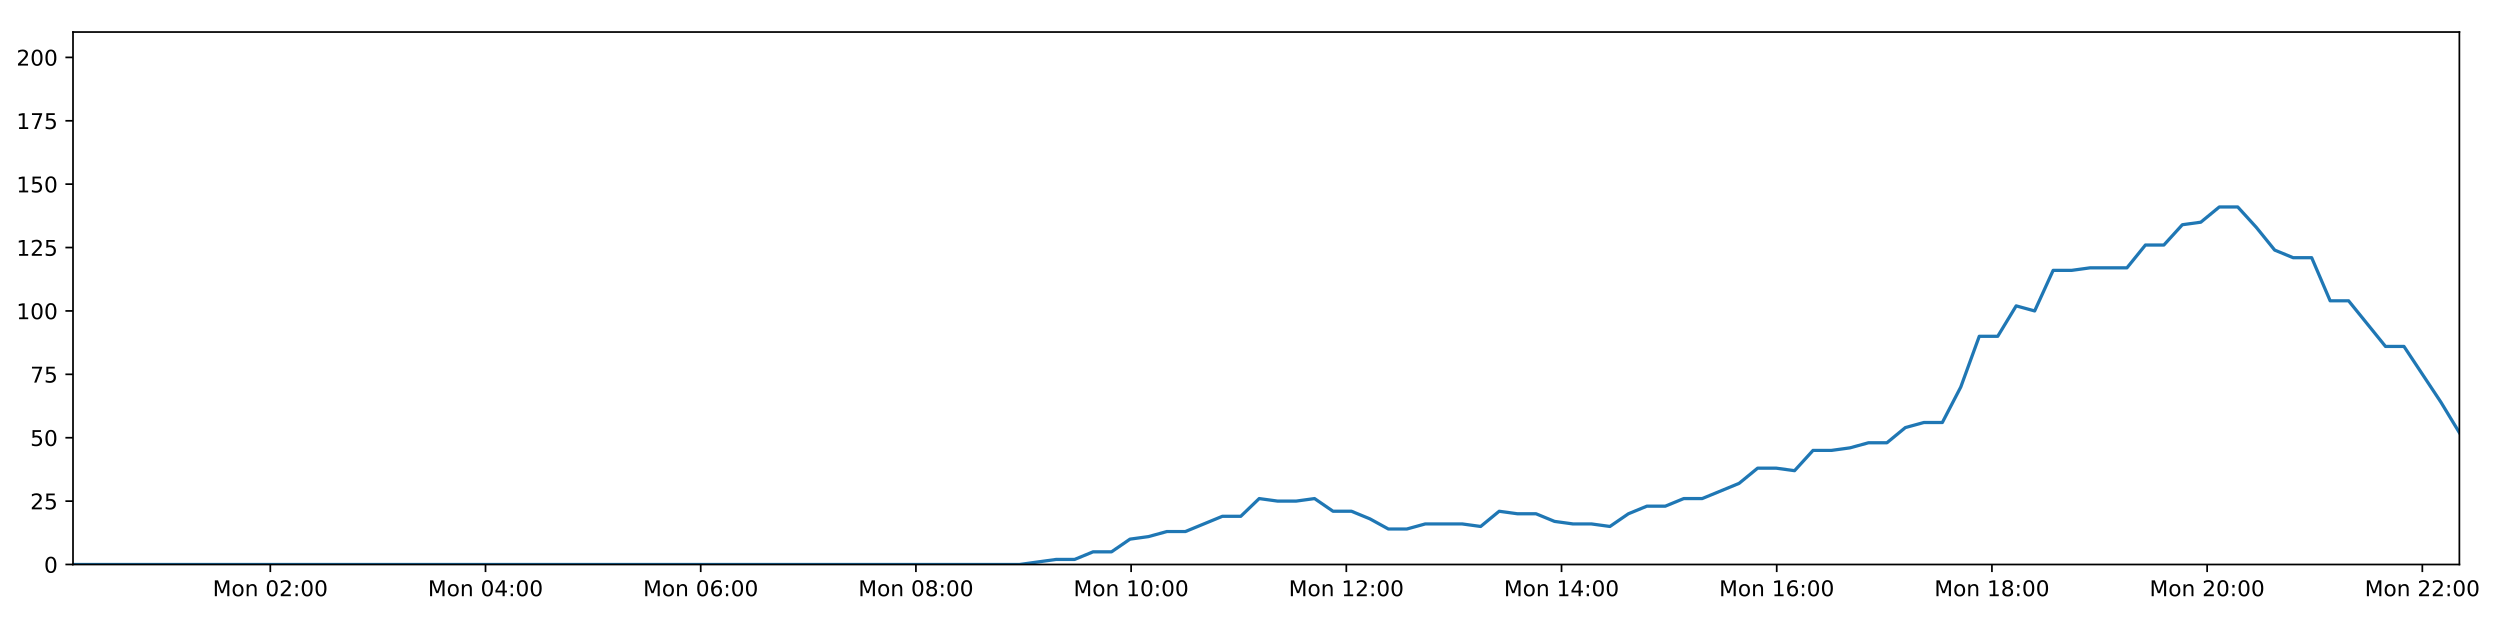
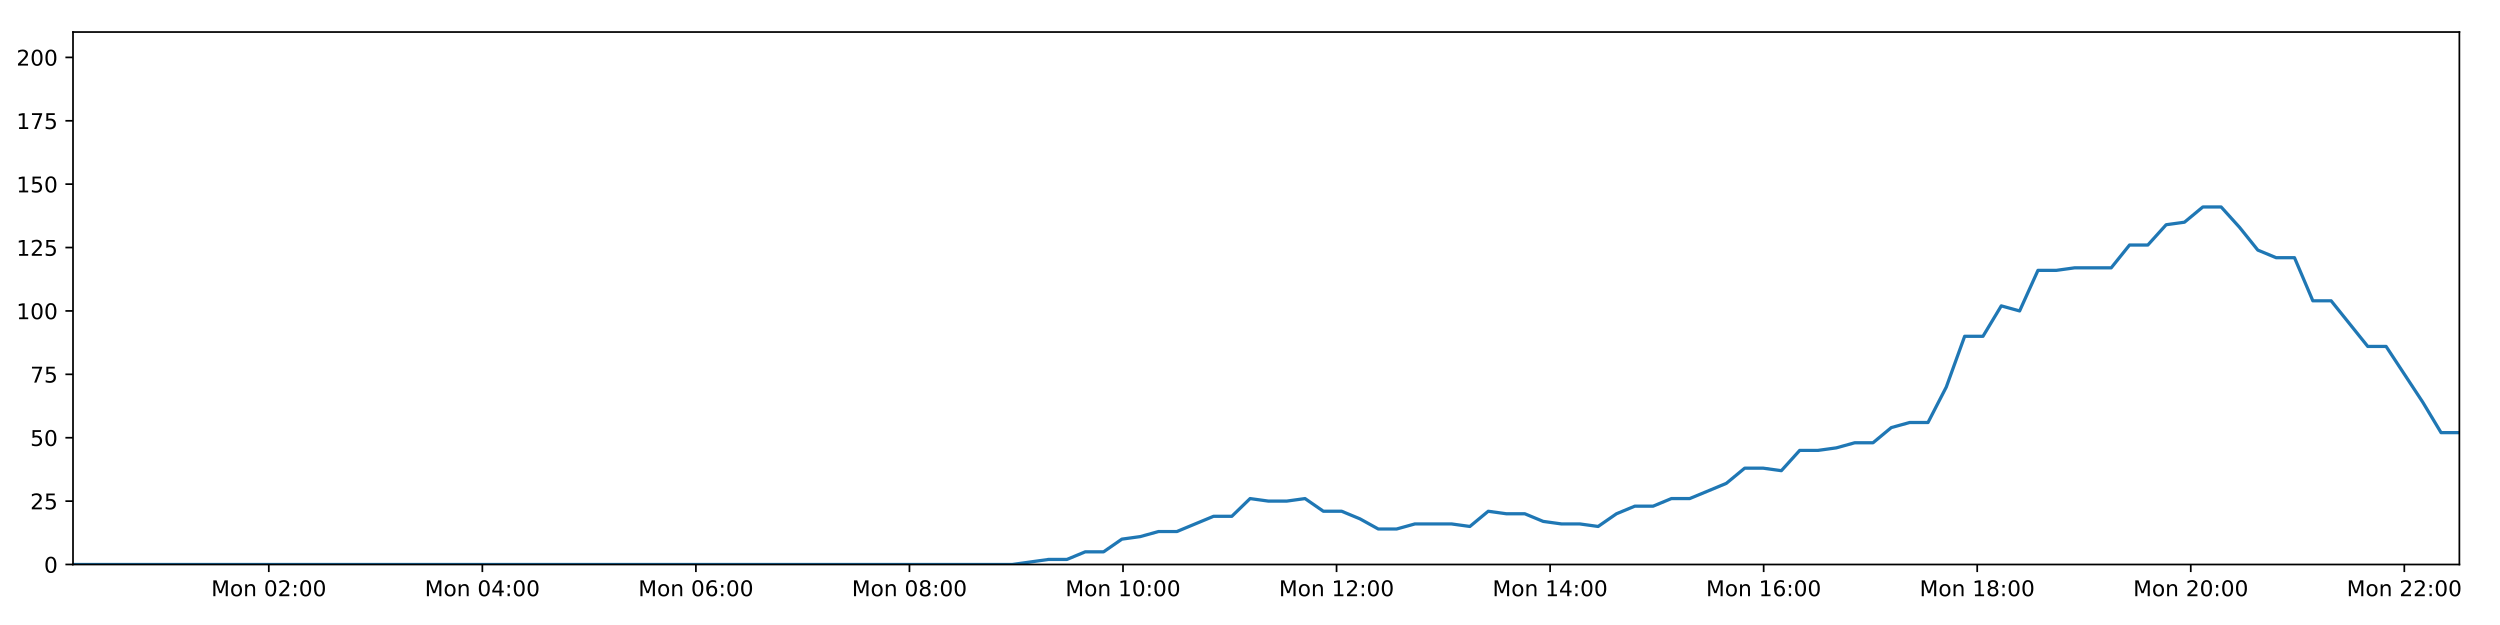
<svg xmlns="http://www.w3.org/2000/svg" xmlns:xlink="http://www.w3.org/1999/xlink" height="288pt" version="1.1" viewBox="0 0 1152 288" width="1152pt">
  <defs>
    <style type="text/css">
*{stroke-linecap:butt;stroke-linejoin:round;}
  </style>
  </defs>
  <g id="figure_1">
    <g id="patch_1">
      <path d="M 0 288  L 1152 288  L 1152 0  L 0 0  z " style="fill:#ffffff;" />
    </g>
    <g id="axes_1">
      <g id="patch_2">
        <path d="M 33.64 260.12  L 1133.28 260.12  L 1133.28 14.76  L 33.64 14.76  z " style="fill:#ffffff;" />
      </g>
      <g id="matplotlib.axis_1">
        <g id="xtick_1">
          <g id="line2d_1">
            <defs>
-               <path d="M 0 0  L 0 3.5  " id="m1e5b548917" style="stroke:#000000;stroke-width:0.8;" />
-             </defs>
-             <g>
-               <use style="stroke:#000000;stroke-width:0.8;" x="124.559" xlink:href="#m1e5b548917" y="260.12" />
+               <path d="M 0 0  L 0 3.5  " id="m725a219186" style="stroke:#000000;stroke-width:0.8;" />
+             </defs>
+             <g>
+               <use style="stroke:#000000;stroke-width:0.8;" x="123.862" xlink:href="#m725a219186" y="260.12" />
            </g>
          </g>
          <g id="text_1">
            <defs>
              <path d="M 9.812 72.906  L 24.516 72.906  L 43.109 23.297  L 61.812 72.906  L 76.516 72.906  L 76.516 0  L 66.891 0  L 66.891 64.016  L 48.094 14.016  L 38.188 14.016  L 19.391 64.016  L 19.391 0  L 9.812 0  z " id="DejaVuSans-77" />
              <path d="M 30.609 48.391  Q 23.391 48.391 19.188 42.75  Q 14.984 37.109 14.984 27.297  Q 14.984 17.484 19.156 11.844  Q 23.344 6.203 30.609 6.203  Q 37.797 6.203 41.984 11.859  Q 46.188 17.531 46.188 27.297  Q 46.188 37.016 41.984 42.703  Q 37.797 48.391 30.609 48.391  z M 30.609 56  Q 42.328 56 49.016 48.375  Q 55.719 40.766 55.719 27.297  Q 55.719 13.875 49.016 6.219  Q 42.328 -1.422 30.609 -1.422  Q 18.844 -1.422 12.172 6.219  Q 5.516 13.875 5.516 27.297  Q 5.516 40.766 12.172 48.375  Q 18.844 56 30.609 56  z " id="DejaVuSans-111" />
              <path d="M 54.891 33.016  L 54.891 0  L 45.906 0  L 45.906 32.719  Q 45.906 40.484 42.875 44.328  Q 39.844 48.188 33.797 48.188  Q 26.516 48.188 22.312 43.547  Q 18.109 38.922 18.109 30.906  L 18.109 0  L 9.078 0  L 9.078 54.688  L 18.109 54.688  L 18.109 46.188  Q 21.344 51.125 25.703 53.562  Q 30.078 56 35.797 56  Q 45.219 56 50.047 50.172  Q 54.891 44.344 54.891 33.016  z " id="DejaVuSans-110" />
              <path id="DejaVuSans-32" />
              <path d="M 31.781 66.406  Q 24.172 66.406 20.328 58.906  Q 16.5 51.422 16.5 36.375  Q 16.5 21.391 20.328 13.891  Q 24.172 6.391 31.781 6.391  Q 39.453 6.391 43.281 13.891  Q 47.125 21.391 47.125 36.375  Q 47.125 51.422 43.281 58.906  Q 39.453 66.406 31.781 66.406  z M 31.781 74.219  Q 44.047 74.219 50.516 64.516  Q 56.984 54.828 56.984 36.375  Q 56.984 17.969 50.516 8.266  Q 44.047 -1.422 31.781 -1.422  Q 19.531 -1.422 13.062 8.266  Q 6.594 17.969 6.594 36.375  Q 6.594 54.828 13.062 64.516  Q 19.531 74.219 31.781 74.219  z " id="DejaVuSans-48" />
              <path d="M 19.188 8.297  L 53.609 8.297  L 53.609 0  L 7.328 0  L 7.328 8.297  Q 12.938 14.109 22.625 23.891  Q 32.328 33.688 34.812 36.531  Q 39.547 41.844 41.422 45.531  Q 43.312 49.219 43.312 52.781  Q 43.312 58.594 39.234 62.25  Q 35.156 65.922 28.609 65.922  Q 23.969 65.922 18.812 64.312  Q 13.672 62.703 7.812 59.422  L 7.812 69.391  Q 13.766 71.781 18.938 73  Q 24.125 74.219 28.422 74.219  Q 39.75 74.219 46.484 68.547  Q 53.219 62.891 53.219 53.422  Q 53.219 48.922 51.531 44.891  Q 49.859 40.875 45.406 35.406  Q 44.188 33.984 37.641 27.219  Q 31.109 20.453 19.188 8.297  z " id="DejaVuSans-50" />
              <path d="M 11.719 12.406  L 22.016 12.406  L 22.016 0  L 11.719 0  z M 11.719 51.703  L 22.016 51.703  L 22.016 39.312  L 11.719 39.312  z " id="DejaVuSans-58" />
            </defs>
-             <g transform="translate(98.01878 274.7184)scale(0.1 -0.1)">
+             <g transform="translate(97.32148 274.7184)scale(0.1 -0.1)">
              <use xlink:href="#DejaVuSans-77" />
              <use x="86.279" xlink:href="#DejaVuSans-111" />
              <use x="147.461" xlink:href="#DejaVuSans-110" />
              <use x="210.84" xlink:href="#DejaVuSans-32" />
              <use x="242.627" xlink:href="#DejaVuSans-48" />
              <use x="306.25" xlink:href="#DejaVuSans-50" />
              <use x="369.873" xlink:href="#DejaVuSans-58" />
              <use x="403.564" xlink:href="#DejaVuSans-48" />
              <use x="467.188" xlink:href="#DejaVuSans-48" />
            </g>
          </g>
        </g>
        <g id="xtick_2">
          <g id="line2d_2">
            <g>
-               <use style="stroke:#000000;stroke-width:0.8;" x="223.725" xlink:href="#m1e5b548917" y="260.12" />
+               <use style="stroke:#000000;stroke-width:0.8;" x="222.267" xlink:href="#m725a219186" y="260.12" />
            </g>
          </g>
          <g id="text_2">
            <defs>
              <path d="M 37.797 64.312  L 12.891 25.391  L 37.797 25.391  z M 35.203 72.906  L 47.609 72.906  L 47.609 25.391  L 58.016 25.391  L 58.016 17.188  L 47.609 17.188  L 47.609 0  L 37.797 0  L 37.797 17.188  L 4.891 17.188  L 4.891 26.703  z " id="DejaVuSans-52" />
            </defs>
-             <g transform="translate(197.184 274.7184)scale(0.1 -0.1)">
+             <g transform="translate(195.7261 274.7184)scale(0.1 -0.1)">
              <use xlink:href="#DejaVuSans-77" />
              <use x="86.279" xlink:href="#DejaVuSans-111" />
              <use x="147.461" xlink:href="#DejaVuSans-110" />
              <use x="210.84" xlink:href="#DejaVuSans-32" />
              <use x="242.627" xlink:href="#DejaVuSans-48" />
              <use x="306.25" xlink:href="#DejaVuSans-52" />
              <use x="369.873" xlink:href="#DejaVuSans-58" />
              <use x="403.564" xlink:href="#DejaVuSans-48" />
              <use x="467.188" xlink:href="#DejaVuSans-48" />
            </g>
          </g>
        </g>
        <g id="xtick_3">
          <g id="line2d_3">
            <g>
-               <use style="stroke:#000000;stroke-width:0.8;" x="322.89" xlink:href="#m1e5b548917" y="260.12" />
+               <use style="stroke:#000000;stroke-width:0.8;" x="320.671" xlink:href="#m725a219186" y="260.12" />
            </g>
          </g>
          <g id="text_3">
            <defs>
              <path d="M 33.016 40.375  Q 26.375 40.375 22.484 35.828  Q 18.609 31.297 18.609 23.391  Q 18.609 15.531 22.484 10.953  Q 26.375 6.391 33.016 6.391  Q 39.656 6.391 43.531 10.953  Q 47.406 15.531 47.406 23.391  Q 47.406 31.297 43.531 35.828  Q 39.656 40.375 33.016 40.375  z M 52.594 71.297  L 52.594 62.312  Q 48.875 64.062 45.094 64.984  Q 41.312 65.922 37.594 65.922  Q 27.828 65.922 22.672 59.328  Q 17.531 52.734 16.797 39.406  Q 19.672 43.656 24.016 45.922  Q 28.375 48.188 33.594 48.188  Q 44.578 48.188 50.953 41.516  Q 57.328 34.859 57.328 23.391  Q 57.328 12.156 50.688 5.359  Q 44.047 -1.422 33.016 -1.422  Q 20.359 -1.422 13.672 8.266  Q 6.984 17.969 6.984 36.375  Q 6.984 53.656 15.188 63.938  Q 23.391 74.219 37.203 74.219  Q 40.922 74.219 44.703 73.484  Q 48.484 72.75 52.594 71.297  z " id="DejaVuSans-54" />
            </defs>
-             <g transform="translate(296.3491 274.7184)scale(0.1 -0.1)">
+             <g transform="translate(294.1308 274.7184)scale(0.1 -0.1)">
              <use xlink:href="#DejaVuSans-77" />
              <use x="86.279" xlink:href="#DejaVuSans-111" />
              <use x="147.461" xlink:href="#DejaVuSans-110" />
              <use x="210.84" xlink:href="#DejaVuSans-32" />
              <use x="242.627" xlink:href="#DejaVuSans-48" />
              <use x="306.25" xlink:href="#DejaVuSans-54" />
              <use x="369.873" xlink:href="#DejaVuSans-58" />
              <use x="403.564" xlink:href="#DejaVuSans-48" />
              <use x="467.188" xlink:href="#DejaVuSans-48" />
            </g>
          </g>
        </g>
        <g id="xtick_4">
          <g id="line2d_4">
            <g>
-               <use style="stroke:#000000;stroke-width:0.8;" x="422.055" xlink:href="#m1e5b548917" y="260.12" />
+               <use style="stroke:#000000;stroke-width:0.8;" x="419.076" xlink:href="#m725a219186" y="260.12" />
            </g>
          </g>
          <g id="text_4">
            <defs>
              <path d="M 31.781 34.625  Q 24.75 34.625 20.719 30.859  Q 16.703 27.094 16.703 20.516  Q 16.703 13.922 20.719 10.156  Q 24.75 6.391 31.781 6.391  Q 38.812 6.391 42.859 10.172  Q 46.922 13.969 46.922 20.516  Q 46.922 27.094 42.891 30.859  Q 38.875 34.625 31.781 34.625  z M 21.922 38.812  Q 15.578 40.375 12.031 44.719  Q 8.5 49.078 8.5 55.328  Q 8.5 64.062 14.719 69.141  Q 20.953 74.219 31.781 74.219  Q 42.672 74.219 48.875 69.141  Q 55.078 64.062 55.078 55.328  Q 55.078 49.078 51.531 44.719  Q 48 40.375 41.703 38.812  Q 48.828 37.156 52.797 32.312  Q 56.781 27.484 56.781 20.516  Q 56.781 9.906 50.312 4.234  Q 43.844 -1.422 31.781 -1.422  Q 19.734 -1.422 13.25 4.234  Q 6.781 9.906 6.781 20.516  Q 6.781 27.484 10.781 32.312  Q 14.797 37.156 21.922 38.812  z M 18.312 54.391  Q 18.312 48.734 21.844 45.562  Q 25.391 42.391 31.781 42.391  Q 38.141 42.391 41.719 45.562  Q 45.312 48.734 45.312 54.391  Q 45.312 60.062 41.719 63.234  Q 38.141 66.406 31.781 66.406  Q 25.391 66.406 21.844 63.234  Q 18.312 60.062 18.312 54.391  z " id="DejaVuSans-56" />
            </defs>
-             <g transform="translate(395.5143 274.7184)scale(0.1 -0.1)">
+             <g transform="translate(392.5354 274.7184)scale(0.1 -0.1)">
              <use xlink:href="#DejaVuSans-77" />
              <use x="86.279" xlink:href="#DejaVuSans-111" />
              <use x="147.461" xlink:href="#DejaVuSans-110" />
              <use x="210.84" xlink:href="#DejaVuSans-32" />
              <use x="242.627" xlink:href="#DejaVuSans-48" />
              <use x="306.25" xlink:href="#DejaVuSans-56" />
              <use x="369.873" xlink:href="#DejaVuSans-58" />
              <use x="403.564" xlink:href="#DejaVuSans-48" />
              <use x="467.188" xlink:href="#DejaVuSans-48" />
            </g>
          </g>
        </g>
        <g id="xtick_5">
          <g id="line2d_5">
            <g>
-               <use style="stroke:#000000;stroke-width:0.8;" x="521.22" xlink:href="#m1e5b548917" y="260.12" />
+               <use style="stroke:#000000;stroke-width:0.8;" x="517.481" xlink:href="#m725a219186" y="260.12" />
            </g>
          </g>
          <g id="text_5">
            <defs>
              <path d="M 12.406 8.297  L 28.516 8.297  L 28.516 63.922  L 10.984 60.406  L 10.984 69.391  L 28.422 72.906  L 38.281 72.906  L 38.281 8.297  L 54.391 8.297  L 54.391 0  L 12.406 0  z " id="DejaVuSans-49" />
            </defs>
-             <g transform="translate(494.6795 274.7184)scale(0.1 -0.1)">
+             <g transform="translate(490.9401 274.7184)scale(0.1 -0.1)">
              <use xlink:href="#DejaVuSans-77" />
              <use x="86.279" xlink:href="#DejaVuSans-111" />
              <use x="147.461" xlink:href="#DejaVuSans-110" />
              <use x="210.84" xlink:href="#DejaVuSans-32" />
              <use x="242.627" xlink:href="#DejaVuSans-49" />
              <use x="306.25" xlink:href="#DejaVuSans-48" />
              <use x="369.873" xlink:href="#DejaVuSans-58" />
              <use x="403.564" xlink:href="#DejaVuSans-48" />
              <use x="467.188" xlink:href="#DejaVuSans-48" />
            </g>
          </g>
        </g>
        <g id="xtick_6">
          <g id="line2d_6">
            <g>
-               <use style="stroke:#000000;stroke-width:0.8;" x="620.385" xlink:href="#m1e5b548917" y="260.12" />
+               <use style="stroke:#000000;stroke-width:0.8;" x="615.885" xlink:href="#m725a219186" y="260.12" />
            </g>
          </g>
          <g id="text_6">
-             <g transform="translate(593.8447 274.7184)scale(0.1 -0.1)">
+             <g transform="translate(589.3447 274.7184)scale(0.1 -0.1)">
              <use xlink:href="#DejaVuSans-77" />
              <use x="86.279" xlink:href="#DejaVuSans-111" />
              <use x="147.461" xlink:href="#DejaVuSans-110" />
              <use x="210.84" xlink:href="#DejaVuSans-32" />
              <use x="242.627" xlink:href="#DejaVuSans-49" />
              <use x="306.25" xlink:href="#DejaVuSans-50" />
              <use x="369.873" xlink:href="#DejaVuSans-58" />
              <use x="403.564" xlink:href="#DejaVuSans-48" />
              <use x="467.188" xlink:href="#DejaVuSans-48" />
            </g>
          </g>
        </g>
        <g id="xtick_7">
          <g id="line2d_7">
            <g>
-               <use style="stroke:#000000;stroke-width:0.8;" x="719.55" xlink:href="#m1e5b548917" y="260.12" />
+               <use style="stroke:#000000;stroke-width:0.8;" x="714.29" xlink:href="#m725a219186" y="260.12" />
            </g>
          </g>
          <g id="text_7">
-             <g transform="translate(693.0098 274.7184)scale(0.1 -0.1)">
+             <g transform="translate(687.7493 274.7184)scale(0.1 -0.1)">
              <use xlink:href="#DejaVuSans-77" />
              <use x="86.279" xlink:href="#DejaVuSans-111" />
              <use x="147.461" xlink:href="#DejaVuSans-110" />
              <use x="210.84" xlink:href="#DejaVuSans-32" />
              <use x="242.627" xlink:href="#DejaVuSans-49" />
              <use x="306.25" xlink:href="#DejaVuSans-52" />
              <use x="369.873" xlink:href="#DejaVuSans-58" />
              <use x="403.564" xlink:href="#DejaVuSans-48" />
              <use x="467.188" xlink:href="#DejaVuSans-48" />
            </g>
          </g>
        </g>
        <g id="xtick_8">
          <g id="line2d_8">
            <g>
-               <use style="stroke:#000000;stroke-width:0.8;" x="818.716" xlink:href="#m1e5b548917" y="260.12" />
+               <use style="stroke:#000000;stroke-width:0.8;" x="812.695" xlink:href="#m725a219186" y="260.12" />
            </g>
          </g>
          <g id="text_8">
-             <g transform="translate(792.175 274.7184)scale(0.1 -0.1)">
+             <g transform="translate(786.154 274.7184)scale(0.1 -0.1)">
              <use xlink:href="#DejaVuSans-77" />
              <use x="86.279" xlink:href="#DejaVuSans-111" />
              <use x="147.461" xlink:href="#DejaVuSans-110" />
              <use x="210.84" xlink:href="#DejaVuSans-32" />
              <use x="242.627" xlink:href="#DejaVuSans-49" />
              <use x="306.25" xlink:href="#DejaVuSans-54" />
              <use x="369.873" xlink:href="#DejaVuSans-58" />
              <use x="403.564" xlink:href="#DejaVuSans-48" />
              <use x="467.188" xlink:href="#DejaVuSans-48" />
            </g>
          </g>
        </g>
        <g id="xtick_9">
          <g id="line2d_9">
            <g>
-               <use style="stroke:#000000;stroke-width:0.8;" x="917.881" xlink:href="#m1e5b548917" y="260.12" />
+               <use style="stroke:#000000;stroke-width:0.8;" x="911.099" xlink:href="#m725a219186" y="260.12" />
            </g>
          </g>
          <g id="text_9">
-             <g transform="translate(891.3402 274.7184)scale(0.1 -0.1)">
+             <g transform="translate(884.5586 274.7184)scale(0.1 -0.1)">
              <use xlink:href="#DejaVuSans-77" />
              <use x="86.279" xlink:href="#DejaVuSans-111" />
              <use x="147.461" xlink:href="#DejaVuSans-110" />
              <use x="210.84" xlink:href="#DejaVuSans-32" />
              <use x="242.627" xlink:href="#DejaVuSans-49" />
              <use x="306.25" xlink:href="#DejaVuSans-56" />
              <use x="369.873" xlink:href="#DejaVuSans-58" />
              <use x="403.564" xlink:href="#DejaVuSans-48" />
              <use x="467.188" xlink:href="#DejaVuSans-48" />
            </g>
          </g>
        </g>
        <g id="xtick_10">
          <g id="line2d_10">
            <g>
-               <use style="stroke:#000000;stroke-width:0.8;" x="1017.046" xlink:href="#m1e5b548917" y="260.12" />
+               <use style="stroke:#000000;stroke-width:0.8;" x="1009.504" xlink:href="#m725a219186" y="260.12" />
            </g>
          </g>
          <g id="text_10">
-             <g transform="translate(990.5054 274.7184)scale(0.1 -0.1)">
+             <g transform="translate(982.9633 274.7184)scale(0.1 -0.1)">
              <use xlink:href="#DejaVuSans-77" />
              <use x="86.279" xlink:href="#DejaVuSans-111" />
              <use x="147.461" xlink:href="#DejaVuSans-110" />
              <use x="210.84" xlink:href="#DejaVuSans-32" />
              <use x="242.627" xlink:href="#DejaVuSans-50" />
              <use x="306.25" xlink:href="#DejaVuSans-48" />
              <use x="369.873" xlink:href="#DejaVuSans-58" />
              <use x="403.564" xlink:href="#DejaVuSans-48" />
              <use x="467.188" xlink:href="#DejaVuSans-48" />
            </g>
          </g>
        </g>
        <g id="xtick_11">
          <g id="line2d_11">
            <g>
-               <use style="stroke:#000000;stroke-width:0.8;" x="1116.211" xlink:href="#m1e5b548917" y="260.12" />
+               <use style="stroke:#000000;stroke-width:0.8;" x="1107.909" xlink:href="#m725a219186" y="260.12" />
            </g>
          </g>
          <g id="text_11">
-             <g transform="translate(1089.671 274.7184)scale(0.1 -0.1)">
+             <g transform="translate(1081.368 274.7184)scale(0.1 -0.1)">
              <use xlink:href="#DejaVuSans-77" />
              <use x="86.279" xlink:href="#DejaVuSans-111" />
              <use x="147.461" xlink:href="#DejaVuSans-110" />
              <use x="210.84" xlink:href="#DejaVuSans-32" />
              <use x="242.627" xlink:href="#DejaVuSans-50" />
              <use x="306.25" xlink:href="#DejaVuSans-50" />
              <use x="369.873" xlink:href="#DejaVuSans-58" />
              <use x="403.564" xlink:href="#DejaVuSans-48" />
              <use x="467.188" xlink:href="#DejaVuSans-48" />
            </g>
          </g>
        </g>
      </g>
      <g id="matplotlib.axis_2">
        <g id="ytick_1">
          <g id="line2d_12">
            <defs>
-               <path d="M 0 0  L -3.5 0  " id="ma47e85eaa1" style="stroke:#000000;stroke-width:0.8;" />
-             </defs>
-             <g>
-               <use style="stroke:#000000;stroke-width:0.8;" x="33.64" xlink:href="#ma47e85eaa1" y="260.12" />
+               <path d="M 0 0  L -3.5 0  " id="m08130edb49" style="stroke:#000000;stroke-width:0.8;" />
+             </defs>
+             <g>
+               <use style="stroke:#000000;stroke-width:0.8;" x="33.64" xlink:href="#m08130edb49" y="260.12" />
            </g>
          </g>
          <g id="text_12">
            <g transform="translate(20.2775 263.9192)scale(0.1 -0.1)">
              <use xlink:href="#DejaVuSans-48" />
            </g>
          </g>
        </g>
        <g id="ytick_2">
          <g id="line2d_13">
            <g>
-               <use style="stroke:#000000;stroke-width:0.8;" x="33.64" xlink:href="#ma47e85eaa1" y="230.91" />
+               <use style="stroke:#000000;stroke-width:0.8;" x="33.64" xlink:href="#m08130edb49" y="230.91" />
            </g>
          </g>
          <g id="text_13">
            <defs>
              <path d="M 10.797 72.906  L 49.516 72.906  L 49.516 64.594  L 19.828 64.594  L 19.828 46.734  Q 21.969 47.469 24.109 47.828  Q 26.266 48.188 28.422 48.188  Q 40.625 48.188 47.75 41.5  Q 54.891 34.812 54.891 23.391  Q 54.891 11.625 47.562 5.094  Q 40.234 -1.422 26.906 -1.422  Q 22.312 -1.422 17.547 -0.641  Q 12.797 0.141 7.719 1.703  L 7.719 11.625  Q 12.109 9.234 16.797 8.062  Q 21.484 6.891 26.703 6.891  Q 35.156 6.891 40.078 11.328  Q 45.016 15.766 45.016 23.391  Q 45.016 31 40.078 35.438  Q 35.156 39.891 26.703 39.891  Q 22.75 39.891 18.812 39.016  Q 14.891 38.141 10.797 36.281  z " id="DejaVuSans-53" />
            </defs>
            <g transform="translate(13.915 234.7097)scale(0.1 -0.1)">
              <use xlink:href="#DejaVuSans-50" />
              <use x="63.623" xlink:href="#DejaVuSans-53" />
            </g>
          </g>
        </g>
        <g id="ytick_3">
          <g id="line2d_14">
            <g>
-               <use style="stroke:#000000;stroke-width:0.8;" x="33.64" xlink:href="#ma47e85eaa1" y="201.701" />
+               <use style="stroke:#000000;stroke-width:0.8;" x="33.64" xlink:href="#m08130edb49" y="201.701" />
            </g>
          </g>
          <g id="text_14">
            <g transform="translate(13.915 205.5002)scale(0.1 -0.1)">
              <use xlink:href="#DejaVuSans-53" />
              <use x="63.623" xlink:href="#DejaVuSans-48" />
            </g>
          </g>
        </g>
        <g id="ytick_4">
          <g id="line2d_15">
            <g>
-               <use style="stroke:#000000;stroke-width:0.8;" x="33.64" xlink:href="#ma47e85eaa1" y="172.491" />
+               <use style="stroke:#000000;stroke-width:0.8;" x="33.64" xlink:href="#m08130edb49" y="172.491" />
            </g>
          </g>
          <g id="text_15">
            <defs>
              <path d="M 8.203 72.906  L 55.078 72.906  L 55.078 68.703  L 28.609 0  L 18.312 0  L 43.219 64.594  L 8.203 64.594  z " id="DejaVuSans-55" />
            </defs>
            <g transform="translate(13.915 176.2906)scale(0.1 -0.1)">
              <use xlink:href="#DejaVuSans-55" />
              <use x="63.623" xlink:href="#DejaVuSans-53" />
            </g>
          </g>
        </g>
        <g id="ytick_5">
          <g id="line2d_16">
            <g>
-               <use style="stroke:#000000;stroke-width:0.8;" x="33.64" xlink:href="#ma47e85eaa1" y="143.282" />
+               <use style="stroke:#000000;stroke-width:0.8;" x="33.64" xlink:href="#m08130edb49" y="143.282" />
            </g>
          </g>
          <g id="text_16">
            <g transform="translate(7.5525 147.0811)scale(0.1 -0.1)">
              <use xlink:href="#DejaVuSans-49" />
              <use x="63.623" xlink:href="#DejaVuSans-48" />
              <use x="127.246" xlink:href="#DejaVuSans-48" />
            </g>
          </g>
        </g>
        <g id="ytick_6">
          <g id="line2d_17">
            <g>
-               <use style="stroke:#000000;stroke-width:0.8;" x="33.64" xlink:href="#ma47e85eaa1" y="114.072" />
+               <use style="stroke:#000000;stroke-width:0.8;" x="33.64" xlink:href="#m08130edb49" y="114.072" />
            </g>
          </g>
          <g id="text_17">
            <g transform="translate(7.5525 117.8716)scale(0.1 -0.1)">
              <use xlink:href="#DejaVuSans-49" />
              <use x="63.623" xlink:href="#DejaVuSans-50" />
              <use x="127.246" xlink:href="#DejaVuSans-53" />
            </g>
          </g>
        </g>
        <g id="ytick_7">
          <g id="line2d_18">
            <g>
-               <use style="stroke:#000000;stroke-width:0.8;" x="33.64" xlink:href="#ma47e85eaa1" y="84.863" />
+               <use style="stroke:#000000;stroke-width:0.8;" x="33.64" xlink:href="#m08130edb49" y="84.863" />
            </g>
          </g>
          <g id="text_18">
            <g transform="translate(7.5525 88.66208)scale(0.1 -0.1)">
              <use xlink:href="#DejaVuSans-49" />
              <use x="63.623" xlink:href="#DejaVuSans-53" />
              <use x="127.246" xlink:href="#DejaVuSans-48" />
            </g>
          </g>
        </g>
        <g id="ytick_8">
          <g id="line2d_19">
            <g>
-               <use style="stroke:#000000;stroke-width:0.8;" x="33.64" xlink:href="#ma47e85eaa1" y="55.653" />
+               <use style="stroke:#000000;stroke-width:0.8;" x="33.64" xlink:href="#m08130edb49" y="55.653" />
            </g>
          </g>
          <g id="text_19">
            <g transform="translate(7.5525 59.45255)scale(0.1 -0.1)">
              <use xlink:href="#DejaVuSans-49" />
              <use x="63.623" xlink:href="#DejaVuSans-55" />
              <use x="127.246" xlink:href="#DejaVuSans-53" />
            </g>
          </g>
        </g>
        <g id="ytick_9">
          <g id="line2d_20">
            <g>
-               <use style="stroke:#000000;stroke-width:0.8;" x="33.64" xlink:href="#ma47e85eaa1" y="26.444" />
+               <use style="stroke:#000000;stroke-width:0.8;" x="33.64" xlink:href="#m08130edb49" y="26.444" />
            </g>
          </g>
          <g id="text_20">
            <g transform="translate(7.5525 30.24303)scale(0.1 -0.1)">
              <use xlink:href="#DejaVuSans-50" />
              <use x="63.623" xlink:href="#DejaVuSans-48" />
              <use x="127.246" xlink:href="#DejaVuSans-48" />
            </g>
          </g>
        </g>
      </g>
      <g id="line2d_21">
-         <path clip-path="url(#p2b67221476)" d="M 33.64 260.12  L 469.79 260.12  L 486.682 257.783  L 495.185 257.783  L 503.688 254.278  L 512.192 254.278  L 520.696 248.436  L 529.209 247.268  L 537.707 244.931  L 546.223 244.931  L 563.238 237.921  L 571.739 237.921  L 580.238 229.742  L 588.742 230.91  L 597.246 230.91  L 605.747 229.742  L 614.255 235.584  L 622.761 235.584  L 631.264 239.089  L 639.762 243.763  L 648.265 243.763  L 656.772 241.426  L 673.777 241.426  L 682.295 242.594  L 690.807 235.584  L 699.307 236.752  L 707.815 236.752  L 716.324 240.258  L 724.826 241.426  L 733.331 241.426  L 741.854 242.594  L 750.35 236.752  L 758.851 233.247  L 767.351 233.247  L 775.873 229.742  L 784.368 229.742  L 801.372 222.732  L 809.915 215.722  L 818.416 215.722  L 826.93 216.89  L 835.443 207.543  L 843.949 207.543  L 852.453 206.374  L 860.961 204.038  L 869.476 204.038  L 877.992 197.027  L 886.507 194.691  L 895.028 194.691  L 903.525 178.333  L 912.048 154.966  L 920.552 154.966  L 929.055 140.945  L 937.569 143.282  L 946.087 124.588  L 954.589 124.588  L 963.1 123.419  L 980.099 123.419  L 988.614 112.904  L 997.111 112.904  L 1005.618 103.557  L 1014.121 102.389  L 1022.637 95.378  L 1031.154 95.378  L 1039.668 104.725  L 1048.174 115.241  L 1056.674 118.746  L 1065.216 118.746  L 1073.732 138.608  L 1082.23 138.608  L 1099.236 159.639  L 1107.75 159.639  L 1124.784 185.344  L 1133.28 199.364  L 1133.28 199.364  " style="fill:none;stroke:#1f77b4;stroke-linecap:square;stroke-width:1.5;" />
+         <path clip-path="url(#p757b350f82)" d="M 33.64 260.12  L 466.445 260.12  L 483.208 257.783  L 491.645 257.783  L 500.083 254.278  L 508.522 254.278  L 516.96 248.436  L 525.408 247.268  L 533.841 244.931  L 542.292 244.931  L 559.177 237.921  L 567.613 237.921  L 576.046 229.742  L 584.484 230.91  L 592.924 230.91  L 601.36 229.742  L 609.802 235.584  L 618.242 235.584  L 626.681 239.089  L 635.114 243.763  L 643.551 243.763  L 651.993 241.426  L 668.867 241.426  L 677.32 242.594  L 685.767 235.584  L 694.202 236.752  L 702.644 236.752  L 711.088 240.258  L 719.525 241.426  L 727.964 241.426  L 736.423 242.594  L 744.854 236.752  L 753.289 233.247  L 761.724 233.247  L 770.18 229.742  L 778.61 229.742  L 795.484 222.732  L 803.962 215.722  L 812.398 215.722  L 820.846 216.89  L 829.294 207.543  L 837.734 207.543  L 846.173 206.374  L 854.616 204.038  L 863.066 204.038  L 871.516 197.027  L 879.966 194.691  L 888.421 194.691  L 896.854 178.333  L 905.311 154.966  L 913.75 154.966  L 922.187 140.945  L 930.637 143.282  L 939.089 124.588  L 947.526 124.588  L 955.972 123.419  L 972.84 123.419  L 981.29 112.904  L 989.722 112.904  L 998.163 103.557  L 1006.602 102.389  L 1015.052 95.378  L 1023.504 95.378  L 1031.953 104.725  L 1040.393 115.241  L 1048.828 118.746  L 1057.304 118.746  L 1065.755 138.608  L 1074.188 138.608  L 1091.063 159.639  L 1099.512 159.639  L 1116.415 185.344  L 1124.846 199.364  L 1133.28 199.364  L 1133.28 199.364  " style="fill:none;stroke:#1f77b4;stroke-linecap:square;stroke-width:1.5;" />
      </g>
      <g id="patch_3">
        <path d="M 33.64 260.12  L 33.64 14.76  " style="fill:none;stroke:#000000;stroke-linecap:square;stroke-linejoin:miter;stroke-width:0.8;" />
      </g>
      <g id="patch_4">
        <path d="M 1133.28 260.12  L 1133.28 14.76  " style="fill:none;stroke:#000000;stroke-linecap:square;stroke-linejoin:miter;stroke-width:0.8;" />
      </g>
      <g id="patch_5">
        <path d="M 33.64 260.12  L 1133.28 260.12  " style="fill:none;stroke:#000000;stroke-linecap:square;stroke-linejoin:miter;stroke-width:0.8;" />
      </g>
      <g id="patch_6">
        <path d="M 33.64 14.76  L 1133.28 14.76  " style="fill:none;stroke:#000000;stroke-linecap:square;stroke-linejoin:miter;stroke-width:0.8;" />
      </g>
    </g>
  </g>
  <defs>
-     <clipPath id="p2b67221476">
+     <clipPath id="p757b350f82">
      <rect height="245.36" width="1099.64" x="33.64" y="14.76" />
    </clipPath>
  </defs>
</svg>
